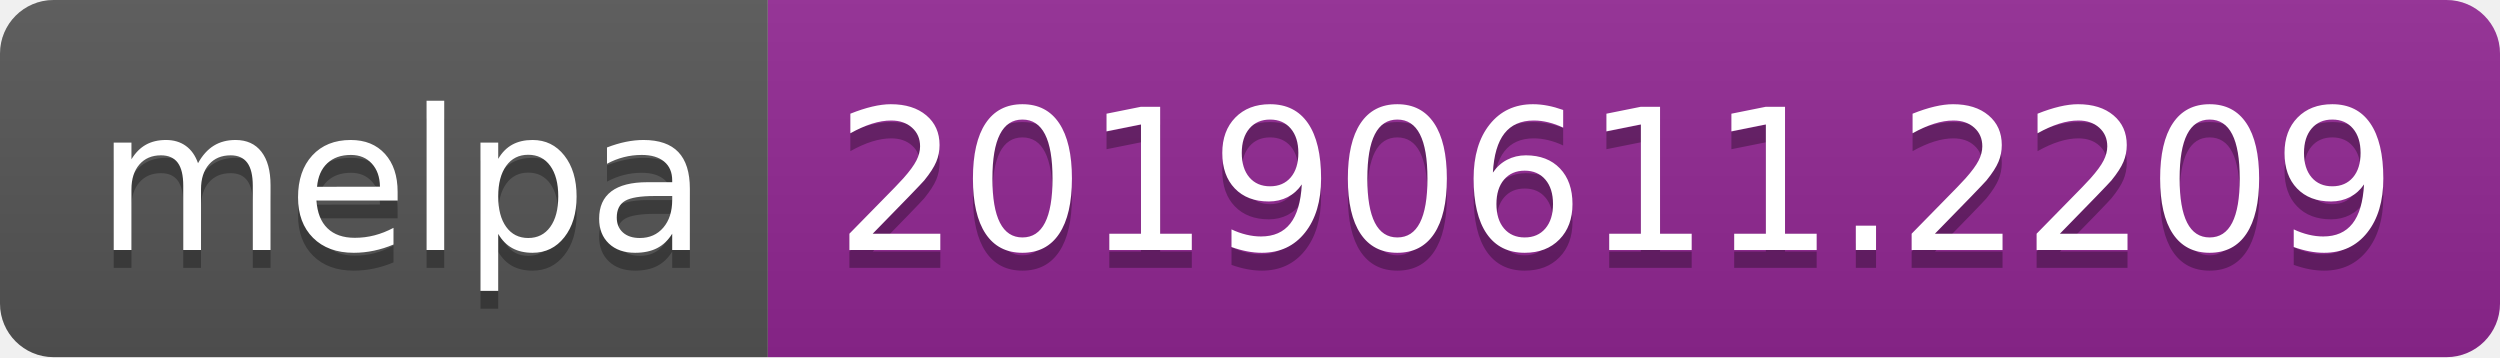
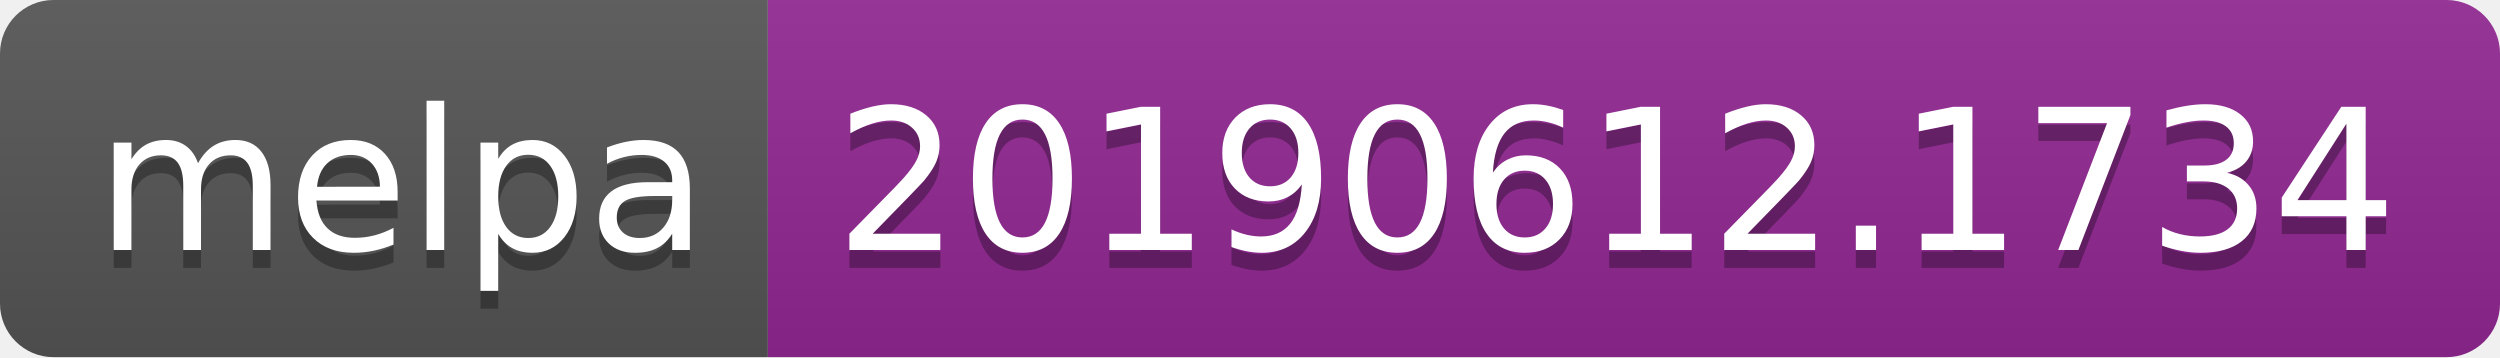
<svg xmlns="http://www.w3.org/2000/svg" width="140" height="20">
  <linearGradient id="b" x2="0" y2="100%">
    <stop offset="0" stop-color="#bbb" stop-opacity=".1" />
    <stop offset="1" stop-opacity=".1" />
  </linearGradient>
  <clipPath id="a">
    <rect width="140" height="20" rx="3" fill="#fff" />
  </clipPath>
  <g clip-path="url(#a)">
    <path fill="#555" d="M0 0h43v20H0z" />
    <path fill="#922793" d="M43 0h97v20H43z" />
    <path fill="url(#b)" d="M0 0h140v20H0z" />
  </g>
  <g fill="#fff" text-anchor="middle" font-family="DejaVu Sans,Verdana,Geneva,sans-serif" font-size="110">
    <text x="225" y="150" fill="#010101" fill-opacity=".3" transform="scale(.1)" textLength="330">melpa</text>
    <text x="225" y="140" transform="scale(.1)" textLength="330">melpa</text>
-     <text x="905" y="150" fill="#010101" fill-opacity=".3" transform="scale(.1)" textLength="870">20190611.2209</text>
-     <text x="905" y="140" transform="scale(.1)" textLength="870">20190611.2209</text>
+     <text x="905" y="150" fill="#010101" fill-opacity=".3" transform="scale(.1)" textLength="870">20190612.1734</text>
+     <text x="905" y="140" transform="scale(.1)" textLength="870">20190612.1734</text>
  </g>
</svg>
